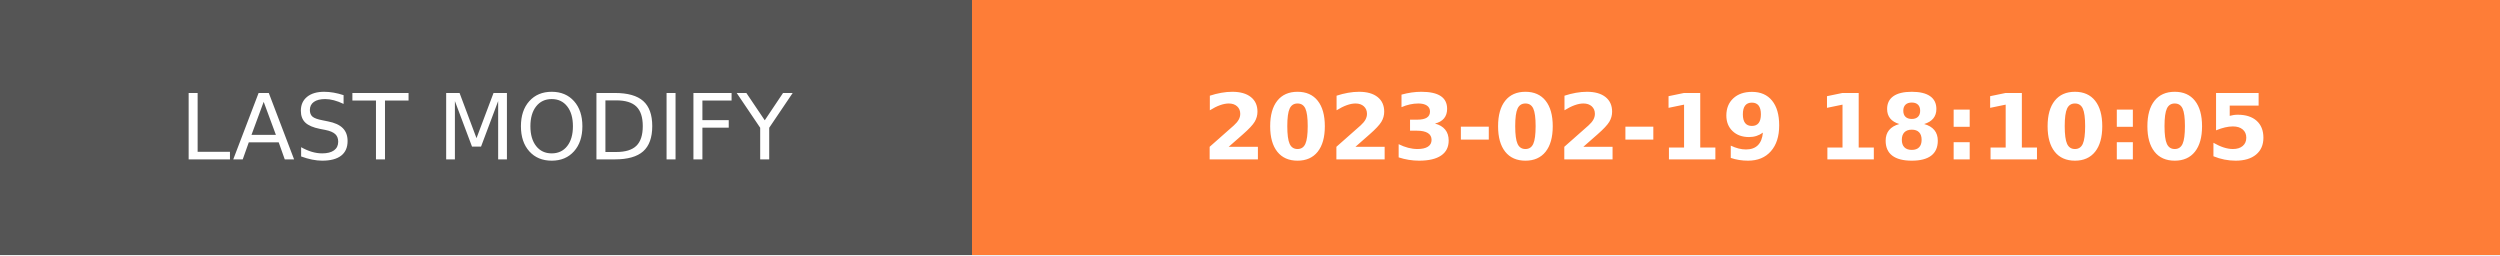
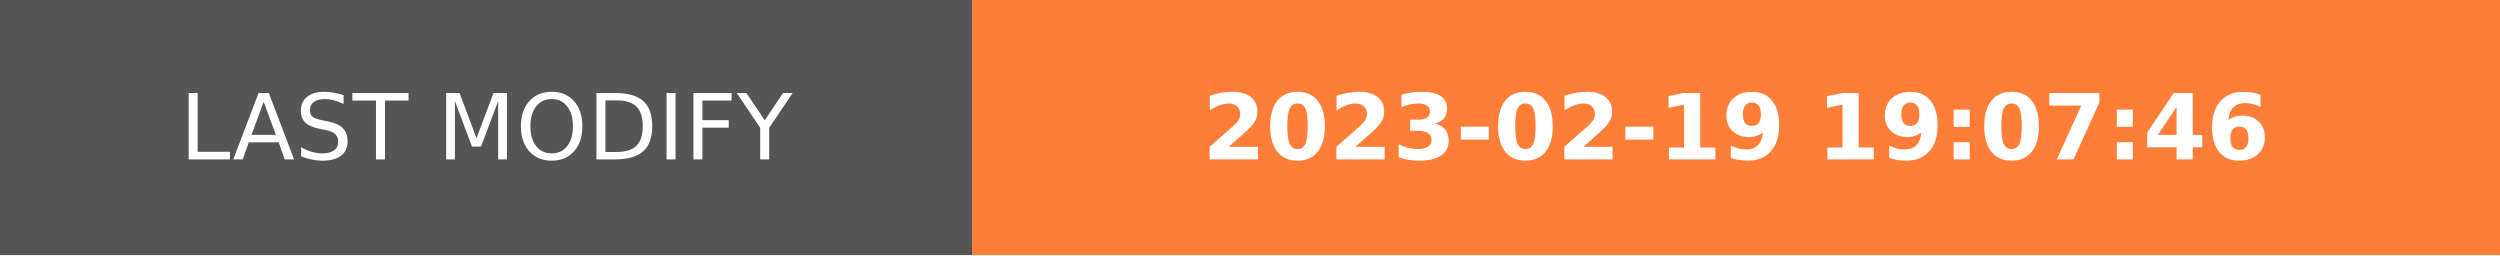
- <svg xmlns="http://www.w3.org/2000/svg" width="274.5" height="28" role="img" aria-label="LAST MODIFY: 2023-02-19 18:10:05">
+ <svg xmlns="http://www.w3.org/2000/svg" width="274.5" height="28" role="img" aria-label="LAST MODIFY: 2023-02-19 19:07:46">
  <g shape-rendering="crispEdges">
    <rect width="106.75" height="28" fill="#555" />
    <rect x="106.75" width="167.75" height="28" fill="#fe7d37" />
  </g>
  <g fill="#fff" text-anchor="middle" font-family="Verdana,Geneva,DejaVu Sans,sans-serif" text-rendering="geometricPrecision" font-size="100">
    <text transform="scale(.1)" x="533.75" y="175" textLength="827.5" fill="#fff">LAST MODIFY</text>
-     <text transform="scale(.1)" x="1906.25" y="175" textLength="1437.5" fill="#fff" font-weight="bold">2023-02-19 18:10:05</text>
+     <text transform="scale(.1)" x="1906.25" y="175" textLength="1437.5" fill="#fff" font-weight="bold">2023-02-19 19:07:46</text>
  </g>
</svg>
